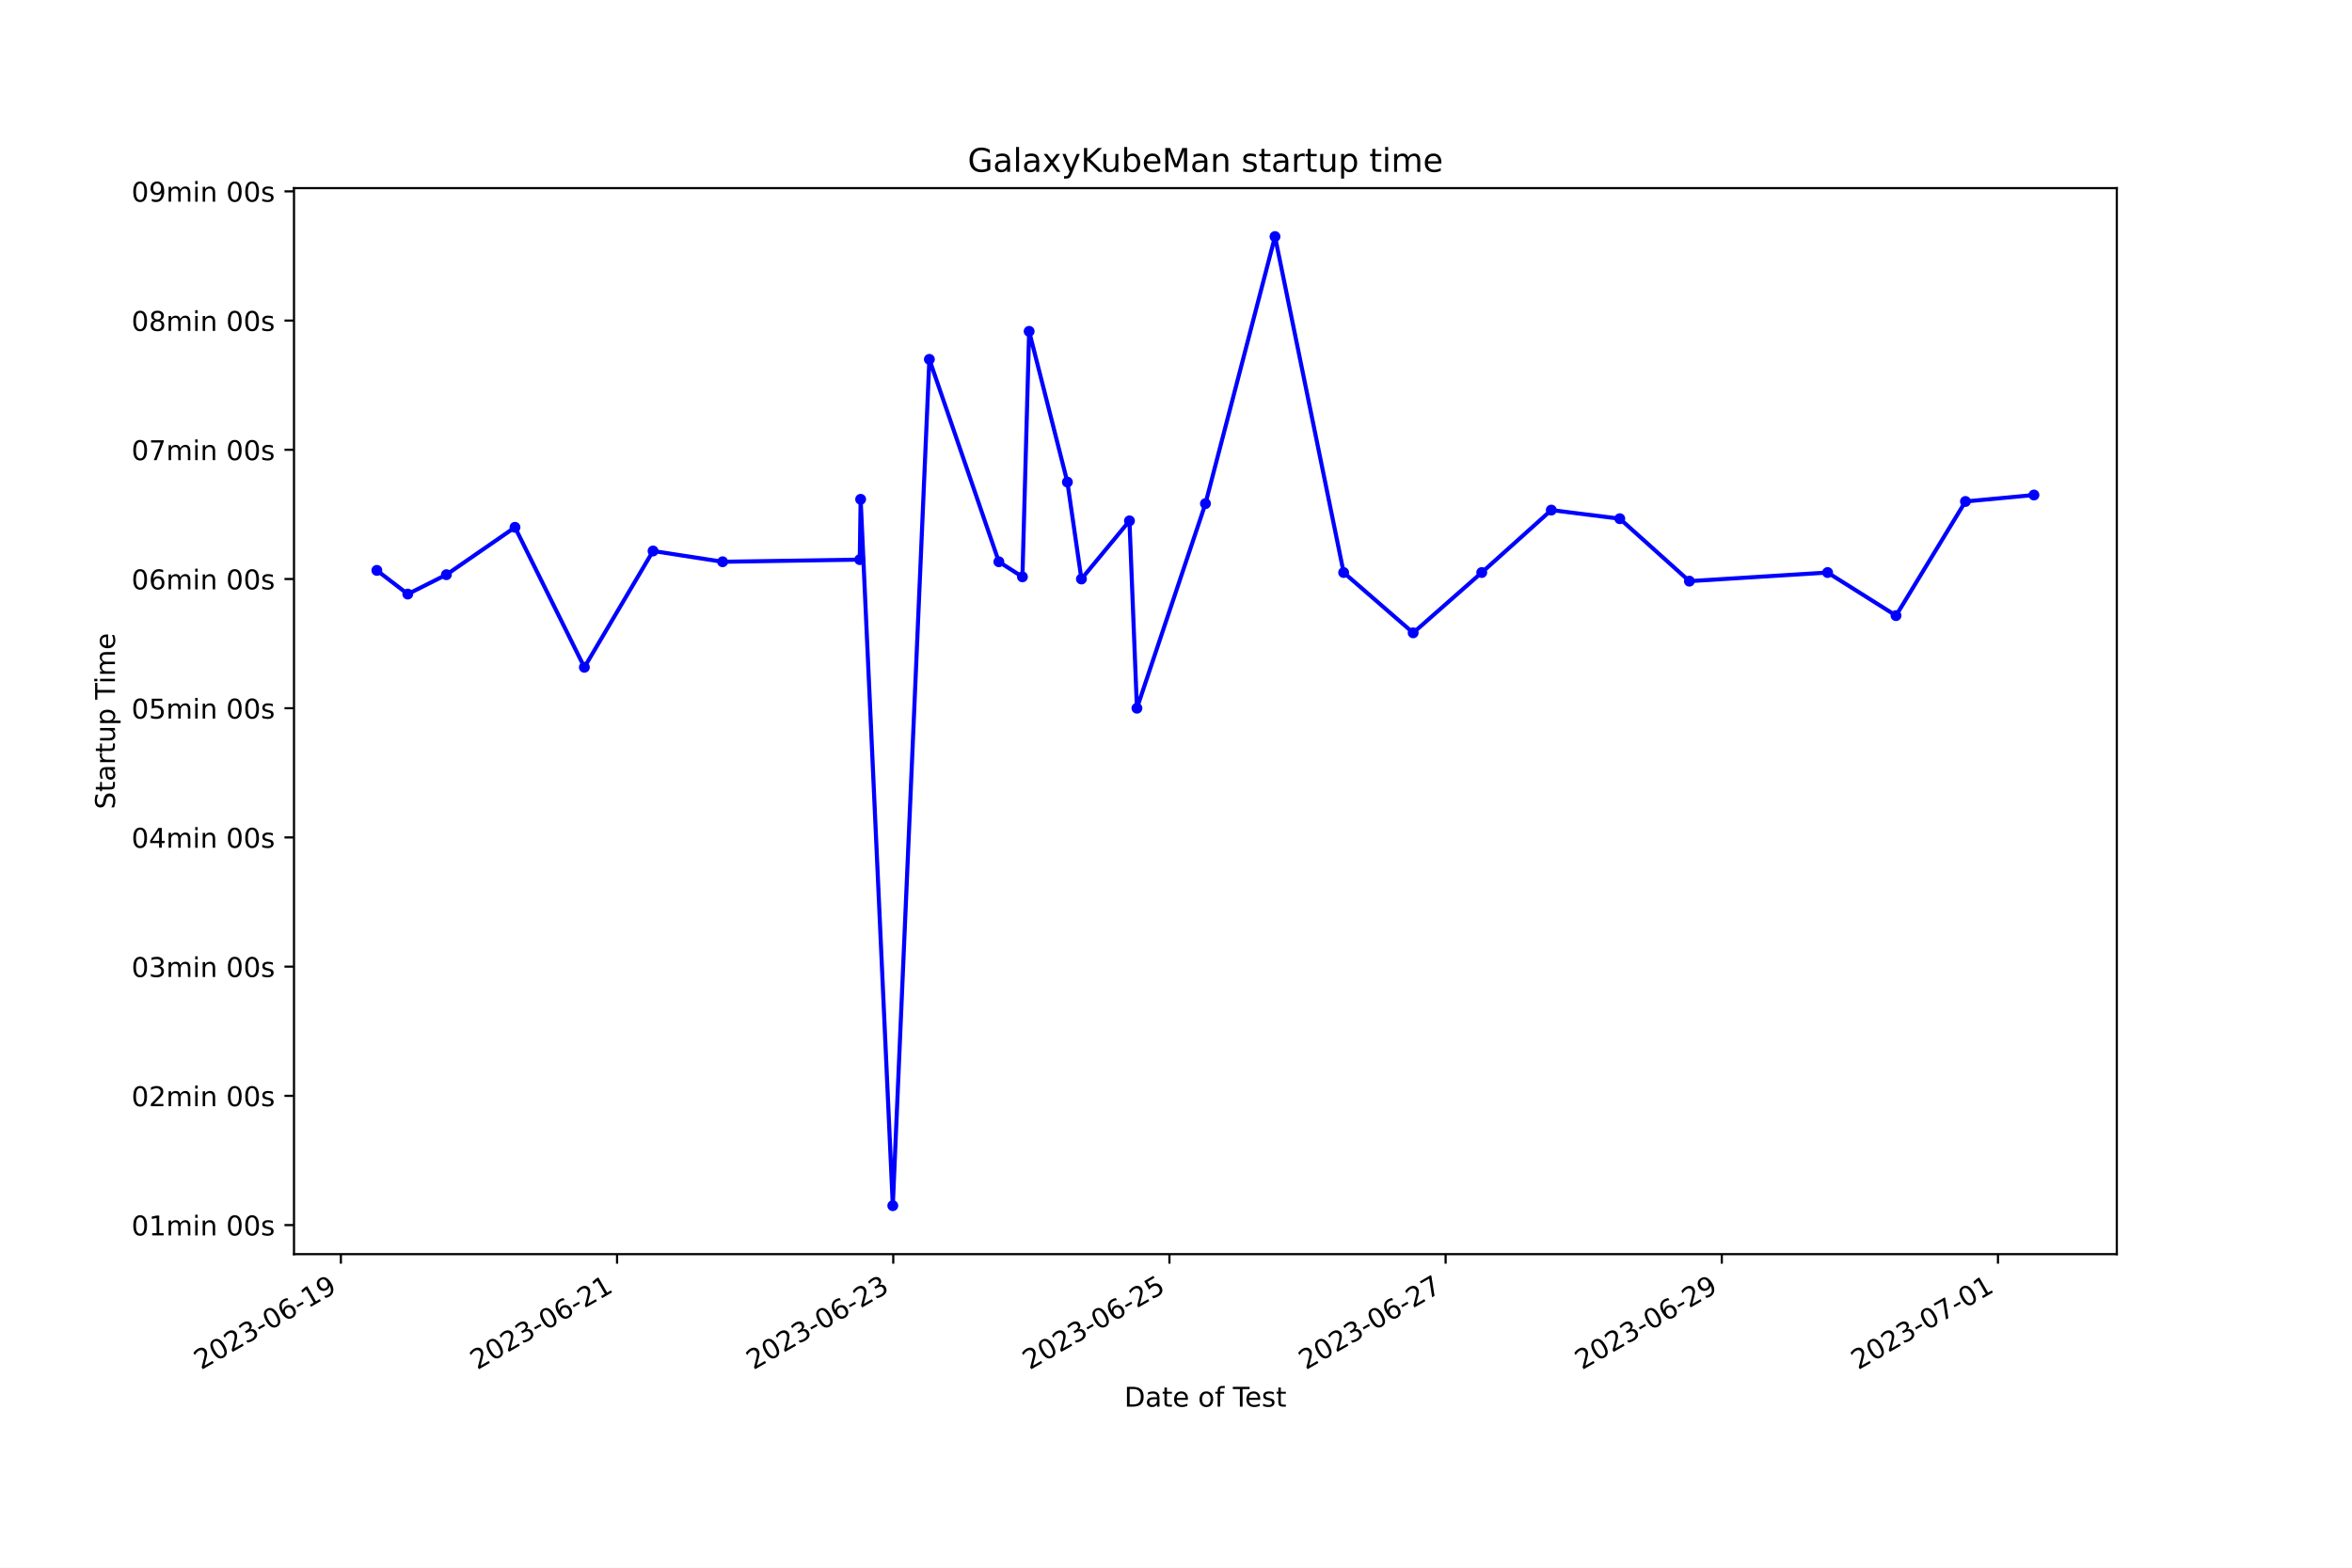
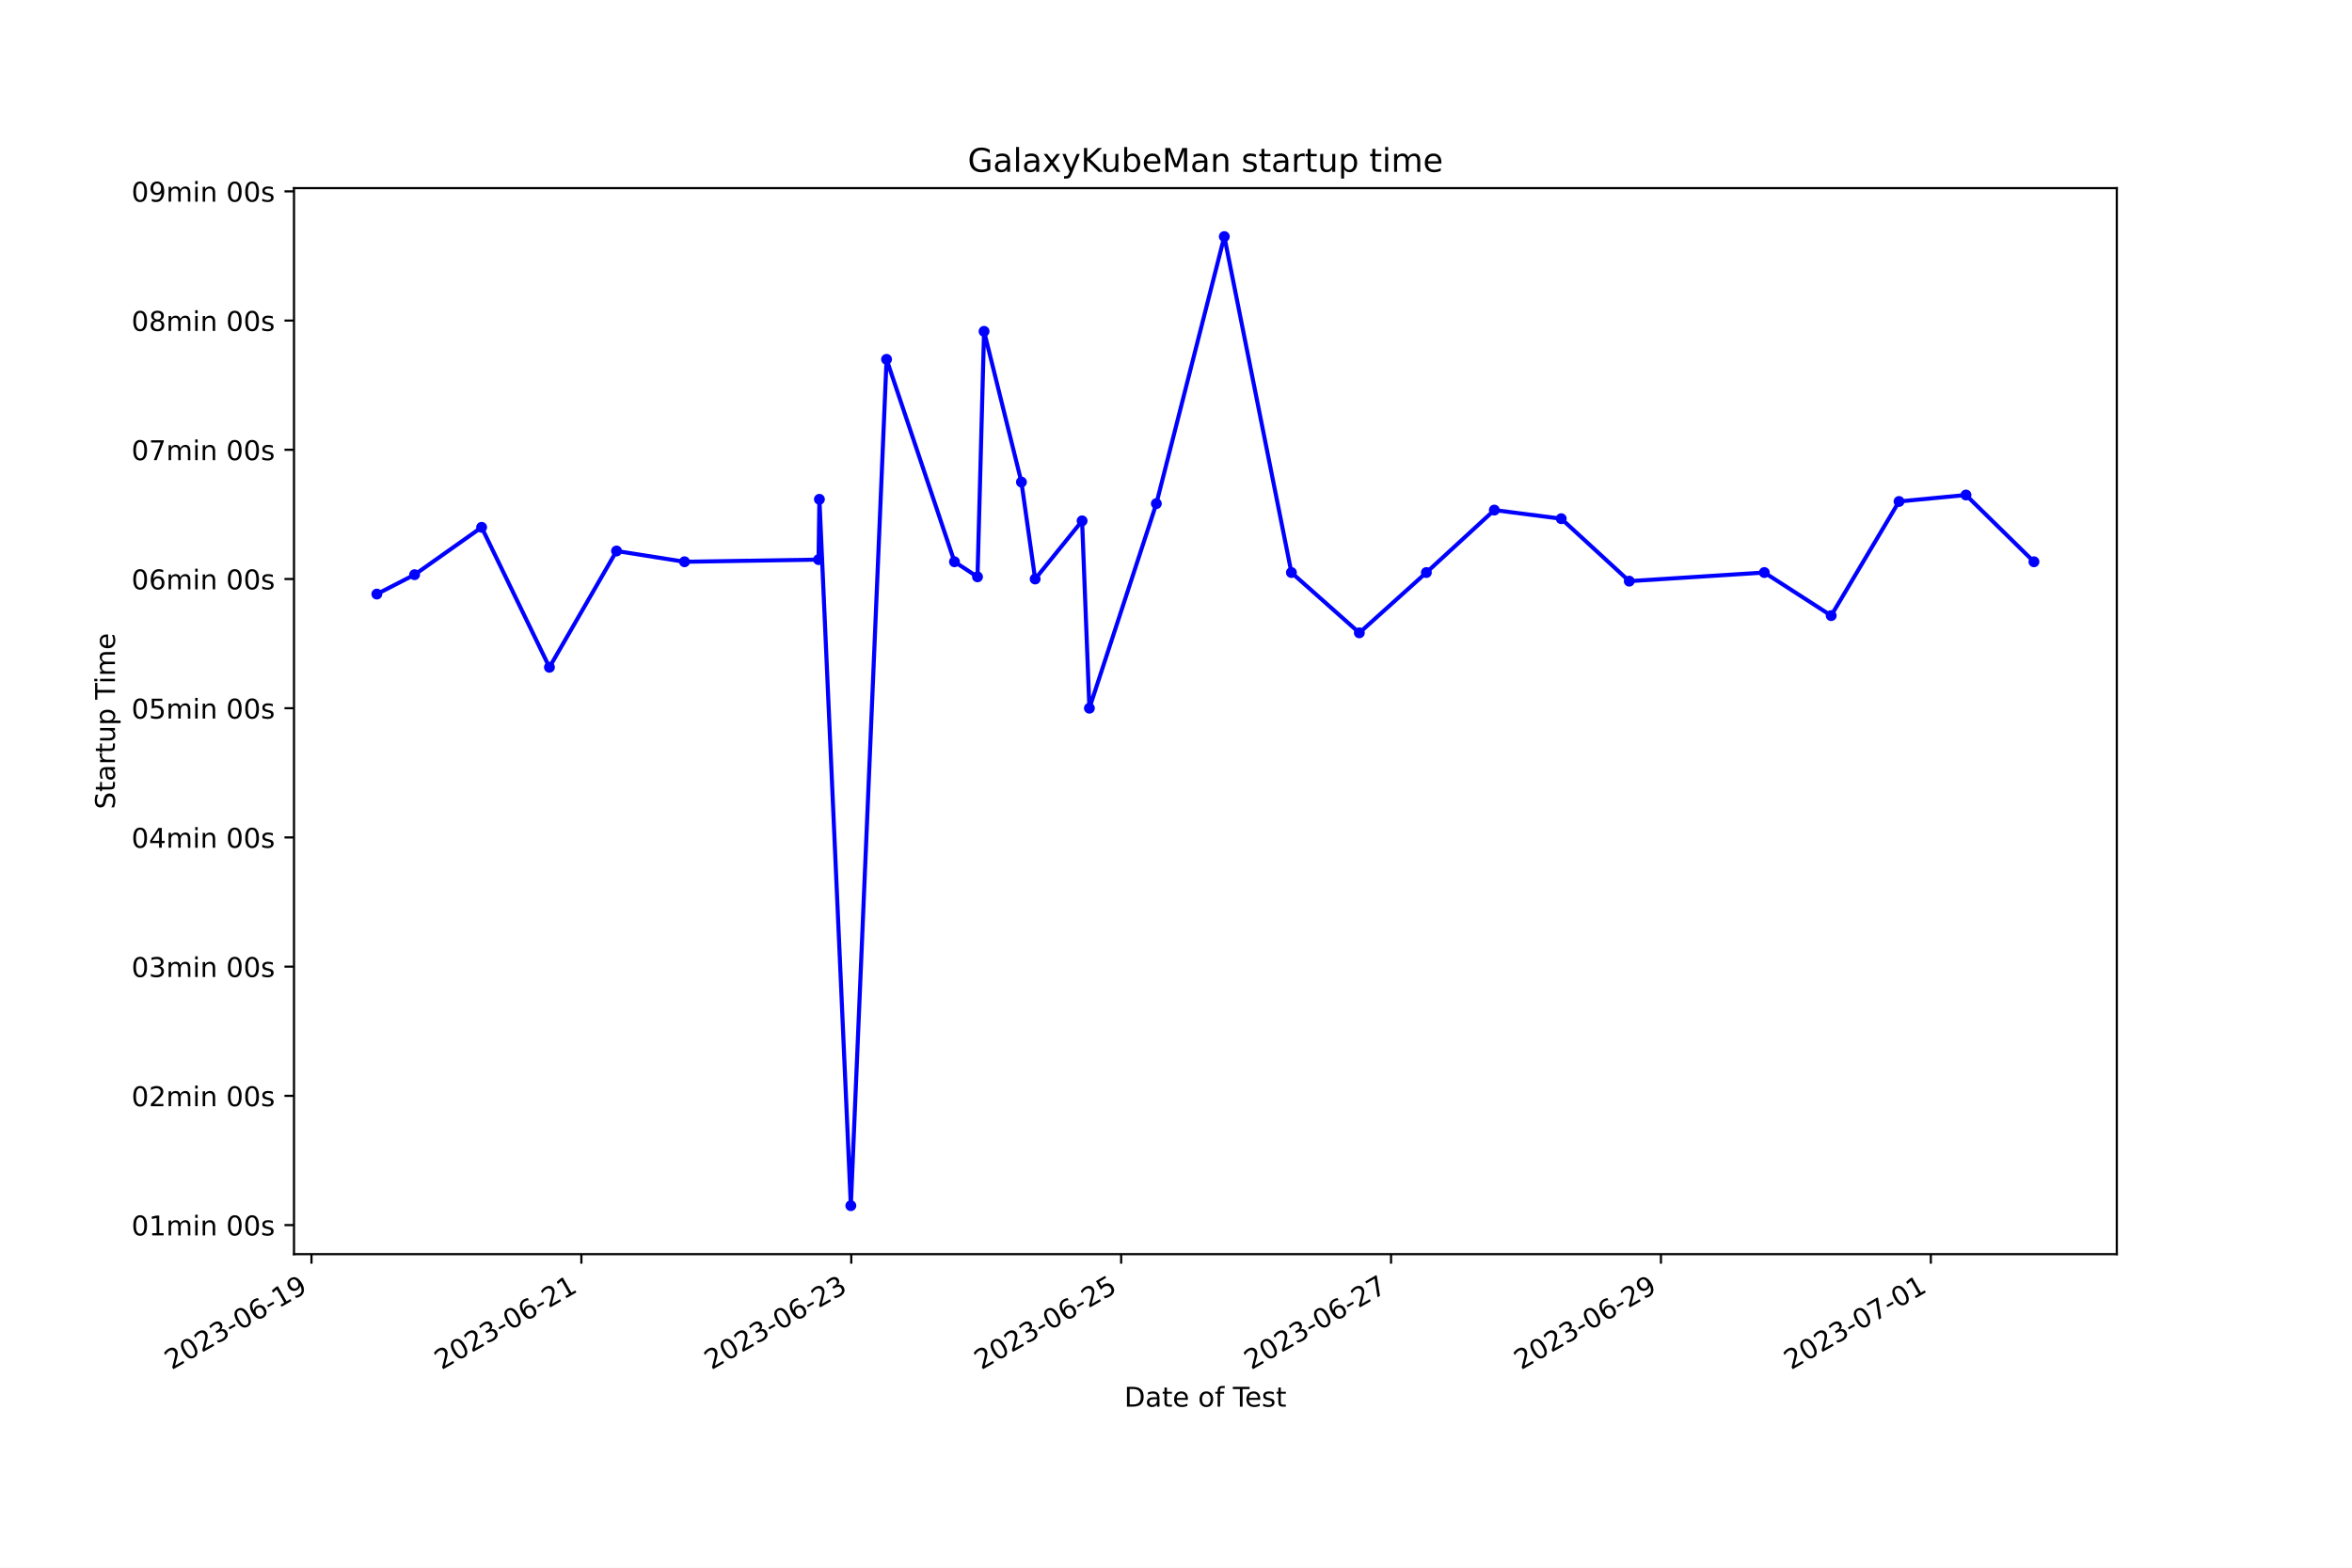
<svg xmlns="http://www.w3.org/2000/svg" xmlns:xlink="http://www.w3.org/1999/xlink" width="864pt" height="576pt" viewBox="0 0 864 576" version="1.1">
  <defs>
    <style type="text/css">*{stroke-linejoin: round; stroke-linecap: butt}</style>
  </defs>
  <g id="figure_1">
    <g id="patch_1">
      <path d="M 0 576  L 864 576  L 864 0  L 0 0  z " style="fill: #ffffff" />
    </g>
    <g id="axes_1">
      <g id="patch_2">
        <path d="M 108 460.8  L 777.6 460.8  L 777.6 69.12  L 108 69.12  z " style="fill: #ffffff" />
      </g>
      <g id="matplotlib.axis_1">
        <g id="xtick_1">
          <g id="line2d_1">
            <defs>
-               <path id="m8f098ecaec" d="M 0 0  L 0 3.5  " style="stroke: #000000; stroke-width: 0.8" />
+               <path id="m454f5aa1a5" d="M 0 0  L 0 3.5  " style="stroke: #000000; stroke-width: 0.8" />
            </defs>
            <g>
-               <use xlink:href="#m8f098ecaec" x="125.224" y="460.8" style="stroke: #000000; stroke-width: 0.8" />
+               <use xlink:href="#m454f5aa1a5" x="114.425" y="460.8" style="stroke: #000000; stroke-width: 0.8" />
            </g>
          </g>
          <g id="text_1">
-             <g transform="translate(73.85432 503.4383) rotate(-30) scale(0.1 -0.1)">
+             <g transform="translate(63.05569 503.4383) rotate(-30) scale(0.1 -0.1)">
              <defs>
                <path id="DejaVuSans-32" d="M 1228 531  L 3431 531  L 3431 0  L 469 0  L 469 531  Q 828 903 1448 1529  Q 2069 2156 2228 2338  Q 2531 2678 2651 2914  Q 2772 3150 2772 3378  Q 2772 3750 2511 3984  Q 2250 4219 1831 4219  Q 1534 4219 1204 4116  Q 875 4013 500 3803  L 500 4441  Q 881 4594 1212 4672  Q 1544 4750 1819 4750  Q 2544 4750 2975 4387  Q 3406 4025 3406 3419  Q 3406 3131 3298 2873  Q 3191 2616 2906 2266  Q 2828 2175 2409 1742  Q 1991 1309 1228 531  z " transform="scale(0.015625)" />
                <path id="DejaVuSans-30" d="M 2034 4250  Q 1547 4250 1301 3770  Q 1056 3291 1056 2328  Q 1056 1369 1301 889  Q 1547 409 2034 409  Q 2525 409 2770 889  Q 3016 1369 3016 2328  Q 3016 3291 2770 3770  Q 2525 4250 2034 4250  z M 2034 4750  Q 2819 4750 3233 4129  Q 3647 3509 3647 2328  Q 3647 1150 3233 529  Q 2819 -91 2034 -91  Q 1250 -91 836 529  Q 422 1150 422 2328  Q 422 3509 836 4129  Q 1250 4750 2034 4750  z " transform="scale(0.015625)" />
                <path id="DejaVuSans-33" d="M 2597 2516  Q 3050 2419 3304 2112  Q 3559 1806 3559 1356  Q 3559 666 3084 287  Q 2609 -91 1734 -91  Q 1441 -91 1130 -33  Q 819 25 488 141  L 488 750  Q 750 597 1062 519  Q 1375 441 1716 441  Q 2309 441 2620 675  Q 2931 909 2931 1356  Q 2931 1769 2642 2001  Q 2353 2234 1838 2234  L 1294 2234  L 1294 2753  L 1863 2753  Q 2328 2753 2575 2939  Q 2822 3125 2822 3475  Q 2822 3834 2567 4026  Q 2313 4219 1838 4219  Q 1578 4219 1281 4162  Q 984 4106 628 3988  L 628 4550  Q 988 4650 1302 4700  Q 1616 4750 1894 4750  Q 2613 4750 3031 4423  Q 3450 4097 3450 3541  Q 3450 3153 3228 2886  Q 3006 2619 2597 2516  z " transform="scale(0.015625)" />
                <path id="DejaVuSans-2d" d="M 313 2009  L 1997 2009  L 1997 1497  L 313 1497  L 313 2009  z " transform="scale(0.015625)" />
                <path id="DejaVuSans-36" d="M 2113 2584  Q 1688 2584 1439 2293  Q 1191 2003 1191 1497  Q 1191 994 1439 701  Q 1688 409 2113 409  Q 2538 409 2786 701  Q 3034 994 3034 1497  Q 3034 2003 2786 2293  Q 2538 2584 2113 2584  z M 3366 4563  L 3366 3988  Q 3128 4100 2886 4159  Q 2644 4219 2406 4219  Q 1781 4219 1451 3797  Q 1122 3375 1075 2522  Q 1259 2794 1537 2939  Q 1816 3084 2150 3084  Q 2853 3084 3261 2657  Q 3669 2231 3669 1497  Q 3669 778 3244 343  Q 2819 -91 2113 -91  Q 1303 -91 875 529  Q 447 1150 447 2328  Q 447 3434 972 4092  Q 1497 4750 2381 4750  Q 2619 4750 2861 4703  Q 3103 4656 3366 4563  z " transform="scale(0.015625)" />
                <path id="DejaVuSans-31" d="M 794 531  L 1825 531  L 1825 4091  L 703 3866  L 703 4441  L 1819 4666  L 2450 4666  L 2450 531  L 3481 531  L 3481 0  L 794 0  L 794 531  z " transform="scale(0.015625)" />
                <path id="DejaVuSans-39" d="M 703 97  L 703 672  Q 941 559 1184 500  Q 1428 441 1663 441  Q 2288 441 2617 861  Q 2947 1281 2994 2138  Q 2813 1869 2534 1725  Q 2256 1581 1919 1581  Q 1219 1581 811 2004  Q 403 2428 403 3163  Q 403 3881 828 4315  Q 1253 4750 1959 4750  Q 2769 4750 3195 4129  Q 3622 3509 3622 2328  Q 3622 1225 3098 567  Q 2575 -91 1691 -91  Q 1453 -91 1209 -44  Q 966 3 703 97  z M 1959 2075  Q 2384 2075 2632 2365  Q 2881 2656 2881 3163  Q 2881 3666 2632 3958  Q 2384 4250 1959 4250  Q 1534 4250 1286 3958  Q 1038 3666 1038 3163  Q 1038 2656 1286 2365  Q 1534 2075 1959 2075  z " transform="scale(0.015625)" />
              </defs>
              <use xlink:href="#DejaVuSans-32" />
              <use xlink:href="#DejaVuSans-30" x="63.623" />
              <use xlink:href="#DejaVuSans-32" x="127.246" />
              <use xlink:href="#DejaVuSans-33" x="190.869" />
              <use xlink:href="#DejaVuSans-2d" x="254.492" />
              <use xlink:href="#DejaVuSans-30" x="290.576" />
              <use xlink:href="#DejaVuSans-36" x="354.199" />
              <use xlink:href="#DejaVuSans-2d" x="417.822" />
              <use xlink:href="#DejaVuSans-31" x="453.906" />
              <use xlink:href="#DejaVuSans-39" x="517.529" />
            </g>
          </g>
        </g>
        <g id="xtick_2">
          <g id="line2d_2">
            <g>
-               <use xlink:href="#m8f098ecaec" x="226.678" y="460.8" style="stroke: #000000; stroke-width: 0.8" />
+               <use xlink:href="#m454f5aa1a5" x="213.568" y="460.8" style="stroke: #000000; stroke-width: 0.8" />
            </g>
          </g>
          <g id="text_2">
-             <g transform="translate(175.309 503.4383) rotate(-30) scale(0.1 -0.1)">
+             <g transform="translate(162.1988 503.4383) rotate(-30) scale(0.1 -0.1)">
              <use xlink:href="#DejaVuSans-32" />
              <use xlink:href="#DejaVuSans-30" x="63.623" />
              <use xlink:href="#DejaVuSans-32" x="127.246" />
              <use xlink:href="#DejaVuSans-33" x="190.869" />
              <use xlink:href="#DejaVuSans-2d" x="254.492" />
              <use xlink:href="#DejaVuSans-30" x="290.576" />
              <use xlink:href="#DejaVuSans-36" x="354.199" />
              <use xlink:href="#DejaVuSans-2d" x="417.822" />
              <use xlink:href="#DejaVuSans-32" x="453.906" />
              <use xlink:href="#DejaVuSans-31" x="517.529" />
            </g>
          </g>
        </g>
        <g id="xtick_3">
          <g id="line2d_3">
            <g>
-               <use xlink:href="#m8f098ecaec" x="328.133" y="460.8" style="stroke: #000000; stroke-width: 0.8" />
+               <use xlink:href="#m454f5aa1a5" x="312.711" y="460.8" style="stroke: #000000; stroke-width: 0.8" />
            </g>
          </g>
          <g id="text_3">
-             <g transform="translate(276.7636 503.4383) rotate(-30) scale(0.1 -0.1)">
+             <g transform="translate(261.3419 503.4383) rotate(-30) scale(0.1 -0.1)">
              <use xlink:href="#DejaVuSans-32" />
              <use xlink:href="#DejaVuSans-30" x="63.623" />
              <use xlink:href="#DejaVuSans-32" x="127.246" />
              <use xlink:href="#DejaVuSans-33" x="190.869" />
              <use xlink:href="#DejaVuSans-2d" x="254.492" />
              <use xlink:href="#DejaVuSans-30" x="290.576" />
              <use xlink:href="#DejaVuSans-36" x="354.199" />
              <use xlink:href="#DejaVuSans-2d" x="417.822" />
              <use xlink:href="#DejaVuSans-32" x="453.906" />
              <use xlink:href="#DejaVuSans-33" x="517.529" />
            </g>
          </g>
        </g>
        <g id="xtick_4">
          <g id="line2d_4">
            <g>
-               <use xlink:href="#m8f098ecaec" x="429.588" y="460.8" style="stroke: #000000; stroke-width: 0.8" />
+               <use xlink:href="#m454f5aa1a5" x="411.854" y="460.8" style="stroke: #000000; stroke-width: 0.8" />
            </g>
          </g>
          <g id="text_4">
-             <g transform="translate(378.2183 503.4383) rotate(-30) scale(0.1 -0.1)">
+             <g transform="translate(360.485 503.4383) rotate(-30) scale(0.1 -0.1)">
              <defs>
                <path id="DejaVuSans-35" d="M 691 4666  L 3169 4666  L 3169 4134  L 1269 4134  L 1269 2991  Q 1406 3038 1543 3061  Q 1681 3084 1819 3084  Q 2600 3084 3056 2656  Q 3513 2228 3513 1497  Q 3513 744 3044 326  Q 2575 -91 1722 -91  Q 1428 -91 1123 -41  Q 819 9 494 109  L 494 744  Q 775 591 1075 516  Q 1375 441 1709 441  Q 2250 441 2565 725  Q 2881 1009 2881 1497  Q 2881 1984 2565 2268  Q 2250 2553 1709 2553  Q 1456 2553 1204 2497  Q 953 2441 691 2322  L 691 4666  z " transform="scale(0.015625)" />
              </defs>
              <use xlink:href="#DejaVuSans-32" />
              <use xlink:href="#DejaVuSans-30" x="63.623" />
              <use xlink:href="#DejaVuSans-32" x="127.246" />
              <use xlink:href="#DejaVuSans-33" x="190.869" />
              <use xlink:href="#DejaVuSans-2d" x="254.492" />
              <use xlink:href="#DejaVuSans-30" x="290.576" />
              <use xlink:href="#DejaVuSans-36" x="354.199" />
              <use xlink:href="#DejaVuSans-2d" x="417.822" />
              <use xlink:href="#DejaVuSans-32" x="453.906" />
              <use xlink:href="#DejaVuSans-35" x="517.529" />
            </g>
          </g>
        </g>
        <g id="xtick_5">
          <g id="line2d_5">
            <g>
-               <use xlink:href="#m8f098ecaec" x="531.042" y="460.8" style="stroke: #000000; stroke-width: 0.8" />
+               <use xlink:href="#m454f5aa1a5" x="510.998" y="460.8" style="stroke: #000000; stroke-width: 0.8" />
            </g>
          </g>
          <g id="text_5">
-             <g transform="translate(479.6729 503.4383) rotate(-30) scale(0.1 -0.1)">
+             <g transform="translate(459.6282 503.4383) rotate(-30) scale(0.1 -0.1)">
              <defs>
                <path id="DejaVuSans-37" d="M 525 4666  L 3525 4666  L 3525 4397  L 1831 0  L 1172 0  L 2766 4134  L 525 4134  L 525 4666  z " transform="scale(0.015625)" />
              </defs>
              <use xlink:href="#DejaVuSans-32" />
              <use xlink:href="#DejaVuSans-30" x="63.623" />
              <use xlink:href="#DejaVuSans-32" x="127.246" />
              <use xlink:href="#DejaVuSans-33" x="190.869" />
              <use xlink:href="#DejaVuSans-2d" x="254.492" />
              <use xlink:href="#DejaVuSans-30" x="290.576" />
              <use xlink:href="#DejaVuSans-36" x="354.199" />
              <use xlink:href="#DejaVuSans-2d" x="417.822" />
              <use xlink:href="#DejaVuSans-32" x="453.906" />
              <use xlink:href="#DejaVuSans-37" x="517.529" />
            </g>
          </g>
        </g>
        <g id="xtick_6">
          <g id="line2d_6">
            <g>
-               <use xlink:href="#m8f098ecaec" x="632.497" y="460.8" style="stroke: #000000; stroke-width: 0.8" />
+               <use xlink:href="#m454f5aa1a5" x="610.141" y="460.8" style="stroke: #000000; stroke-width: 0.8" />
            </g>
          </g>
          <g id="text_6">
-             <g transform="translate(581.1275 503.4383) rotate(-30) scale(0.1 -0.1)">
+             <g transform="translate(558.7713 503.4383) rotate(-30) scale(0.1 -0.1)">
              <use xlink:href="#DejaVuSans-32" />
              <use xlink:href="#DejaVuSans-30" x="63.623" />
              <use xlink:href="#DejaVuSans-32" x="127.246" />
              <use xlink:href="#DejaVuSans-33" x="190.869" />
              <use xlink:href="#DejaVuSans-2d" x="254.492" />
              <use xlink:href="#DejaVuSans-30" x="290.576" />
              <use xlink:href="#DejaVuSans-36" x="354.199" />
              <use xlink:href="#DejaVuSans-2d" x="417.822" />
              <use xlink:href="#DejaVuSans-32" x="453.906" />
              <use xlink:href="#DejaVuSans-39" x="517.529" />
            </g>
          </g>
        </g>
        <g id="xtick_7">
          <g id="line2d_7">
            <g>
-               <use xlink:href="#m8f098ecaec" x="733.952" y="460.8" style="stroke: #000000; stroke-width: 0.8" />
+               <use xlink:href="#m454f5aa1a5" x="709.284" y="460.8" style="stroke: #000000; stroke-width: 0.8" />
            </g>
          </g>
          <g id="text_7">
-             <g transform="translate(682.5822 503.4383) rotate(-30) scale(0.1 -0.1)">
+             <g transform="translate(657.9144 503.4383) rotate(-30) scale(0.1 -0.1)">
              <use xlink:href="#DejaVuSans-32" />
              <use xlink:href="#DejaVuSans-30" x="63.623" />
              <use xlink:href="#DejaVuSans-32" x="127.246" />
              <use xlink:href="#DejaVuSans-33" x="190.869" />
              <use xlink:href="#DejaVuSans-2d" x="254.492" />
              <use xlink:href="#DejaVuSans-30" x="290.576" />
              <use xlink:href="#DejaVuSans-37" x="354.199" />
              <use xlink:href="#DejaVuSans-2d" x="417.822" />
              <use xlink:href="#DejaVuSans-30" x="453.906" />
              <use xlink:href="#DejaVuSans-31" x="517.529" />
            </g>
          </g>
        </g>
        <g id="text_8">
          <g transform="translate(413.0063 516.8378) scale(0.1 -0.1)">
            <defs>
              <path id="DejaVuSans-44" d="M 1259 4147  L 1259 519  L 2022 519  Q 2988 519 3436 956  Q 3884 1394 3884 2338  Q 3884 3275 3436 3711  Q 2988 4147 2022 4147  L 1259 4147  z M 628 4666  L 1925 4666  Q 3281 4666 3915 4102  Q 4550 3538 4550 2338  Q 4550 1131 3912 565  Q 3275 0 1925 0  L 628 0  L 628 4666  z " transform="scale(0.015625)" />
              <path id="DejaVuSans-61" d="M 2194 1759  Q 1497 1759 1228 1600  Q 959 1441 959 1056  Q 959 750 1161 570  Q 1363 391 1709 391  Q 2188 391 2477 730  Q 2766 1069 2766 1631  L 2766 1759  L 2194 1759  z M 3341 1997  L 3341 0  L 2766 0  L 2766 531  Q 2569 213 2275 61  Q 1981 -91 1556 -91  Q 1019 -91 701 211  Q 384 513 384 1019  Q 384 1609 779 1909  Q 1175 2209 1959 2209  L 2766 2209  L 2766 2266  Q 2766 2663 2505 2880  Q 2244 3097 1772 3097  Q 1472 3097 1187 3025  Q 903 2953 641 2809  L 641 3341  Q 956 3463 1253 3523  Q 1550 3584 1831 3584  Q 2591 3584 2966 3190  Q 3341 2797 3341 1997  z " transform="scale(0.015625)" />
              <path id="DejaVuSans-74" d="M 1172 4494  L 1172 3500  L 2356 3500  L 2356 3053  L 1172 3053  L 1172 1153  Q 1172 725 1289 603  Q 1406 481 1766 481  L 2356 481  L 2356 0  L 1766 0  Q 1100 0 847 248  Q 594 497 594 1153  L 594 3053  L 172 3053  L 172 3500  L 594 3500  L 594 4494  L 1172 4494  z " transform="scale(0.015625)" />
              <path id="DejaVuSans-65" d="M 3597 1894  L 3597 1613  L 953 1613  Q 991 1019 1311 708  Q 1631 397 2203 397  Q 2534 397 2845 478  Q 3156 559 3463 722  L 3463 178  Q 3153 47 2828 -22  Q 2503 -91 2169 -91  Q 1331 -91 842 396  Q 353 884 353 1716  Q 353 2575 817 3079  Q 1281 3584 2069 3584  Q 2775 3584 3186 3129  Q 3597 2675 3597 1894  z M 3022 2063  Q 3016 2534 2758 2815  Q 2500 3097 2075 3097  Q 1594 3097 1305 2825  Q 1016 2553 972 2059  L 3022 2063  z " transform="scale(0.015625)" />
              <path id="DejaVuSans-20" transform="scale(0.015625)" />
              <path id="DejaVuSans-6f" d="M 1959 3097  Q 1497 3097 1228 2736  Q 959 2375 959 1747  Q 959 1119 1226 758  Q 1494 397 1959 397  Q 2419 397 2687 759  Q 2956 1122 2956 1747  Q 2956 2369 2687 2733  Q 2419 3097 1959 3097  z M 1959 3584  Q 2709 3584 3137 3096  Q 3566 2609 3566 1747  Q 3566 888 3137 398  Q 2709 -91 1959 -91  Q 1206 -91 779 398  Q 353 888 353 1747  Q 353 2609 779 3096  Q 1206 3584 1959 3584  z " transform="scale(0.015625)" />
              <path id="DejaVuSans-66" d="M 2375 4863  L 2375 4384  L 1825 4384  Q 1516 4384 1395 4259  Q 1275 4134 1275 3809  L 1275 3500  L 2222 3500  L 2222 3053  L 1275 3053  L 1275 0  L 697 0  L 697 3053  L 147 3053  L 147 3500  L 697 3500  L 697 3744  Q 697 4328 969 4595  Q 1241 4863 1831 4863  L 2375 4863  z " transform="scale(0.015625)" />
              <path id="DejaVuSans-54" d="M -19 4666  L 3928 4666  L 3928 4134  L 2272 4134  L 2272 0  L 1638 0  L 1638 4134  L -19 4134  L -19 4666  z " transform="scale(0.015625)" />
              <path id="DejaVuSans-73" d="M 2834 3397  L 2834 2853  Q 2591 2978 2328 3040  Q 2066 3103 1784 3103  Q 1356 3103 1142 2972  Q 928 2841 928 2578  Q 928 2378 1081 2264  Q 1234 2150 1697 2047  L 1894 2003  Q 2506 1872 2764 1633  Q 3022 1394 3022 966  Q 3022 478 2636 193  Q 2250 -91 1575 -91  Q 1294 -91 989 -36  Q 684 19 347 128  L 347 722  Q 666 556 975 473  Q 1284 391 1588 391  Q 1994 391 2212 530  Q 2431 669 2431 922  Q 2431 1156 2273 1281  Q 2116 1406 1581 1522  L 1381 1569  Q 847 1681 609 1914  Q 372 2147 372 2553  Q 372 3047 722 3315  Q 1072 3584 1716 3584  Q 2034 3584 2315 3537  Q 2597 3491 2834 3397  z " transform="scale(0.015625)" />
            </defs>
            <use xlink:href="#DejaVuSans-44" />
            <use xlink:href="#DejaVuSans-61" x="77.002" />
            <use xlink:href="#DejaVuSans-74" x="138.281" />
            <use xlink:href="#DejaVuSans-65" x="177.49" />
            <use xlink:href="#DejaVuSans-20" x="239.014" />
            <use xlink:href="#DejaVuSans-6f" x="270.801" />
            <use xlink:href="#DejaVuSans-66" x="331.982" />
            <use xlink:href="#DejaVuSans-20" x="367.188" />
            <use xlink:href="#DejaVuSans-54" x="398.975" />
            <use xlink:href="#DejaVuSans-65" x="443.059" />
            <use xlink:href="#DejaVuSans-73" x="504.582" />
            <use xlink:href="#DejaVuSans-74" x="556.682" />
          </g>
        </g>
      </g>
      <g id="matplotlib.axis_2">
        <g id="ytick_1">
          <g id="line2d_8">
            <defs>
-               <path id="m74af650f95" d="M 0 0  L -3.5 0  " style="stroke: #000000; stroke-width: 0.8" />
+               <path id="m164f44296f" d="M 0 0  L -3.5 0  " style="stroke: #000000; stroke-width: 0.8" />
            </defs>
            <g>
-               <use xlink:href="#m74af650f95" x="108" y="450.118" style="stroke: #000000; stroke-width: 0.8" />
+               <use xlink:href="#m164f44296f" x="108" y="450.118" style="stroke: #000000; stroke-width: 0.8" />
            </g>
          </g>
          <g id="text_9">
            <g transform="translate(48.30625 453.917) scale(0.1 -0.1)">
              <defs>
                <path id="DejaVuSans-6d" d="M 3328 2828  Q 3544 3216 3844 3400  Q 4144 3584 4550 3584  Q 5097 3584 5394 3201  Q 5691 2819 5691 2113  L 5691 0  L 5113 0  L 5113 2094  Q 5113 2597 4934 2840  Q 4756 3084 4391 3084  Q 3944 3084 3684 2787  Q 3425 2491 3425 1978  L 3425 0  L 2847 0  L 2847 2094  Q 2847 2600 2669 2842  Q 2491 3084 2119 3084  Q 1678 3084 1418 2786  Q 1159 2488 1159 1978  L 1159 0  L 581 0  L 581 3500  L 1159 3500  L 1159 2956  Q 1356 3278 1631 3431  Q 1906 3584 2284 3584  Q 2666 3584 2933 3390  Q 3200 3197 3328 2828  z " transform="scale(0.015625)" />
                <path id="DejaVuSans-69" d="M 603 3500  L 1178 3500  L 1178 0  L 603 0  L 603 3500  z M 603 4863  L 1178 4863  L 1178 4134  L 603 4134  L 603 4863  z " transform="scale(0.015625)" />
                <path id="DejaVuSans-6e" d="M 3513 2113  L 3513 0  L 2938 0  L 2938 2094  Q 2938 2591 2744 2837  Q 2550 3084 2163 3084  Q 1697 3084 1428 2787  Q 1159 2491 1159 1978  L 1159 0  L 581 0  L 581 3500  L 1159 3500  L 1159 2956  Q 1366 3272 1645 3428  Q 1925 3584 2291 3584  Q 2894 3584 3203 3211  Q 3513 2838 3513 2113  z " transform="scale(0.015625)" />
              </defs>
              <use xlink:href="#DejaVuSans-30" />
              <use xlink:href="#DejaVuSans-31" x="63.623" />
              <use xlink:href="#DejaVuSans-6d" x="127.246" />
              <use xlink:href="#DejaVuSans-69" x="224.658" />
              <use xlink:href="#DejaVuSans-6e" x="252.441" />
              <use xlink:href="#DejaVuSans-20" x="315.82" />
              <use xlink:href="#DejaVuSans-30" x="347.607" />
              <use xlink:href="#DejaVuSans-30" x="411.23" />
              <use xlink:href="#DejaVuSans-73" x="474.854" />
            </g>
          </g>
        </g>
        <g id="ytick_2">
          <g id="line2d_9">
            <g>
-               <use xlink:href="#m74af650f95" x="108" y="402.641" style="stroke: #000000; stroke-width: 0.8" />
+               <use xlink:href="#m164f44296f" x="108" y="402.641" style="stroke: #000000; stroke-width: 0.8" />
            </g>
          </g>
          <g id="text_10">
            <g transform="translate(48.30625 406.4407) scale(0.1 -0.1)">
              <use xlink:href="#DejaVuSans-30" />
              <use xlink:href="#DejaVuSans-32" x="63.623" />
              <use xlink:href="#DejaVuSans-6d" x="127.246" />
              <use xlink:href="#DejaVuSans-69" x="224.658" />
              <use xlink:href="#DejaVuSans-6e" x="252.441" />
              <use xlink:href="#DejaVuSans-20" x="315.82" />
              <use xlink:href="#DejaVuSans-30" x="347.607" />
              <use xlink:href="#DejaVuSans-30" x="411.23" />
              <use xlink:href="#DejaVuSans-73" x="474.854" />
            </g>
          </g>
        </g>
        <g id="ytick_3">
          <g id="line2d_10">
            <g>
-               <use xlink:href="#m74af650f95" x="108" y="355.165" style="stroke: #000000; stroke-width: 0.8" />
+               <use xlink:href="#m164f44296f" x="108" y="355.165" style="stroke: #000000; stroke-width: 0.8" />
            </g>
          </g>
          <g id="text_11">
            <g transform="translate(48.30625 358.9643) scale(0.1 -0.1)">
              <use xlink:href="#DejaVuSans-30" />
              <use xlink:href="#DejaVuSans-33" x="63.623" />
              <use xlink:href="#DejaVuSans-6d" x="127.246" />
              <use xlink:href="#DejaVuSans-69" x="224.658" />
              <use xlink:href="#DejaVuSans-6e" x="252.441" />
              <use xlink:href="#DejaVuSans-20" x="315.82" />
              <use xlink:href="#DejaVuSans-30" x="347.607" />
              <use xlink:href="#DejaVuSans-30" x="411.23" />
              <use xlink:href="#DejaVuSans-73" x="474.854" />
            </g>
          </g>
        </g>
        <g id="ytick_4">
          <g id="line2d_11">
            <g>
-               <use xlink:href="#m74af650f95" x="108" y="307.689" style="stroke: #000000; stroke-width: 0.8" />
+               <use xlink:href="#m164f44296f" x="108" y="307.689" style="stroke: #000000; stroke-width: 0.8" />
            </g>
          </g>
          <g id="text_12">
            <g transform="translate(48.30625 311.4879) scale(0.1 -0.1)">
              <defs>
                <path id="DejaVuSans-34" d="M 2419 4116  L 825 1625  L 2419 1625  L 2419 4116  z M 2253 4666  L 3047 4666  L 3047 1625  L 3713 1625  L 3713 1100  L 3047 1100  L 3047 0  L 2419 0  L 2419 1100  L 313 1100  L 313 1709  L 2253 4666  z " transform="scale(0.015625)" />
              </defs>
              <use xlink:href="#DejaVuSans-30" />
              <use xlink:href="#DejaVuSans-34" x="63.623" />
              <use xlink:href="#DejaVuSans-6d" x="127.246" />
              <use xlink:href="#DejaVuSans-69" x="224.658" />
              <use xlink:href="#DejaVuSans-6e" x="252.441" />
              <use xlink:href="#DejaVuSans-20" x="315.82" />
              <use xlink:href="#DejaVuSans-30" x="347.607" />
              <use xlink:href="#DejaVuSans-30" x="411.23" />
              <use xlink:href="#DejaVuSans-73" x="474.854" />
            </g>
          </g>
        </g>
        <g id="ytick_5">
          <g id="line2d_12">
            <g>
-               <use xlink:href="#m74af650f95" x="108" y="260.212" style="stroke: #000000; stroke-width: 0.8" />
+               <use xlink:href="#m164f44296f" x="108" y="260.212" style="stroke: #000000; stroke-width: 0.8" />
            </g>
          </g>
          <g id="text_13">
            <g transform="translate(48.30625 264.0116) scale(0.1 -0.1)">
              <use xlink:href="#DejaVuSans-30" />
              <use xlink:href="#DejaVuSans-35" x="63.623" />
              <use xlink:href="#DejaVuSans-6d" x="127.246" />
              <use xlink:href="#DejaVuSans-69" x="224.658" />
              <use xlink:href="#DejaVuSans-6e" x="252.441" />
              <use xlink:href="#DejaVuSans-20" x="315.82" />
              <use xlink:href="#DejaVuSans-30" x="347.607" />
              <use xlink:href="#DejaVuSans-30" x="411.23" />
              <use xlink:href="#DejaVuSans-73" x="474.854" />
            </g>
          </g>
        </g>
        <g id="ytick_6">
          <g id="line2d_13">
            <g>
-               <use xlink:href="#m74af650f95" x="108" y="212.736" style="stroke: #000000; stroke-width: 0.8" />
+               <use xlink:href="#m164f44296f" x="108" y="212.736" style="stroke: #000000; stroke-width: 0.8" />
            </g>
          </g>
          <g id="text_14">
            <g transform="translate(48.30625 216.5352) scale(0.1 -0.1)">
              <use xlink:href="#DejaVuSans-30" />
              <use xlink:href="#DejaVuSans-36" x="63.623" />
              <use xlink:href="#DejaVuSans-6d" x="127.246" />
              <use xlink:href="#DejaVuSans-69" x="224.658" />
              <use xlink:href="#DejaVuSans-6e" x="252.441" />
              <use xlink:href="#DejaVuSans-20" x="315.82" />
              <use xlink:href="#DejaVuSans-30" x="347.607" />
              <use xlink:href="#DejaVuSans-30" x="411.23" />
              <use xlink:href="#DejaVuSans-73" x="474.854" />
            </g>
          </g>
        </g>
        <g id="ytick_7">
          <g id="line2d_14">
            <g>
-               <use xlink:href="#m74af650f95" x="108" y="165.26" style="stroke: #000000; stroke-width: 0.8" />
+               <use xlink:href="#m164f44296f" x="108" y="165.26" style="stroke: #000000; stroke-width: 0.8" />
            </g>
          </g>
          <g id="text_15">
            <g transform="translate(48.30625 169.0589) scale(0.1 -0.1)">
              <use xlink:href="#DejaVuSans-30" />
              <use xlink:href="#DejaVuSans-37" x="63.623" />
              <use xlink:href="#DejaVuSans-6d" x="127.246" />
              <use xlink:href="#DejaVuSans-69" x="224.658" />
              <use xlink:href="#DejaVuSans-6e" x="252.441" />
              <use xlink:href="#DejaVuSans-20" x="315.82" />
              <use xlink:href="#DejaVuSans-30" x="347.607" />
              <use xlink:href="#DejaVuSans-30" x="411.23" />
              <use xlink:href="#DejaVuSans-73" x="474.854" />
            </g>
          </g>
        </g>
        <g id="ytick_8">
          <g id="line2d_15">
            <g>
-               <use xlink:href="#m74af650f95" x="108" y="117.783" style="stroke: #000000; stroke-width: 0.8" />
+               <use xlink:href="#m164f44296f" x="108" y="117.783" style="stroke: #000000; stroke-width: 0.8" />
            </g>
          </g>
          <g id="text_16">
            <g transform="translate(48.30625 121.5825) scale(0.1 -0.1)">
              <defs>
                <path id="DejaVuSans-38" d="M 2034 2216  Q 1584 2216 1326 1975  Q 1069 1734 1069 1313  Q 1069 891 1326 650  Q 1584 409 2034 409  Q 2484 409 2743 651  Q 3003 894 3003 1313  Q 3003 1734 2745 1975  Q 2488 2216 2034 2216  z M 1403 2484  Q 997 2584 770 2862  Q 544 3141 544 3541  Q 544 4100 942 4425  Q 1341 4750 2034 4750  Q 2731 4750 3128 4425  Q 3525 4100 3525 3541  Q 3525 3141 3298 2862  Q 3072 2584 2669 2484  Q 3125 2378 3379 2068  Q 3634 1759 3634 1313  Q 3634 634 3220 271  Q 2806 -91 2034 -91  Q 1263 -91 848 271  Q 434 634 434 1313  Q 434 1759 690 2068  Q 947 2378 1403 2484  z M 1172 3481  Q 1172 3119 1398 2916  Q 1625 2713 2034 2713  Q 2441 2713 2670 2916  Q 2900 3119 2900 3481  Q 2900 3844 2670 4047  Q 2441 4250 2034 4250  Q 1625 4250 1398 4047  Q 1172 3844 1172 3481  z " transform="scale(0.015625)" />
              </defs>
              <use xlink:href="#DejaVuSans-30" />
              <use xlink:href="#DejaVuSans-38" x="63.623" />
              <use xlink:href="#DejaVuSans-6d" x="127.246" />
              <use xlink:href="#DejaVuSans-69" x="224.658" />
              <use xlink:href="#DejaVuSans-6e" x="252.441" />
              <use xlink:href="#DejaVuSans-20" x="315.82" />
              <use xlink:href="#DejaVuSans-30" x="347.607" />
              <use xlink:href="#DejaVuSans-30" x="411.23" />
              <use xlink:href="#DejaVuSans-73" x="474.854" />
            </g>
          </g>
        </g>
        <g id="ytick_9">
          <g id="line2d_16">
            <g>
-               <use xlink:href="#m74af650f95" x="108" y="70.307" style="stroke: #000000; stroke-width: 0.8" />
+               <use xlink:href="#m164f44296f" x="108" y="70.307" style="stroke: #000000; stroke-width: 0.8" />
            </g>
          </g>
          <g id="text_17">
            <g transform="translate(48.30625 74.10613) scale(0.1 -0.1)">
              <use xlink:href="#DejaVuSans-30" />
              <use xlink:href="#DejaVuSans-39" x="63.623" />
              <use xlink:href="#DejaVuSans-6d" x="127.246" />
              <use xlink:href="#DejaVuSans-69" x="224.658" />
              <use xlink:href="#DejaVuSans-6e" x="252.441" />
              <use xlink:href="#DejaVuSans-20" x="315.82" />
              <use xlink:href="#DejaVuSans-30" x="347.607" />
              <use xlink:href="#DejaVuSans-30" x="411.23" />
              <use xlink:href="#DejaVuSans-73" x="474.854" />
            </g>
          </g>
        </g>
        <g id="text_18">
          <g transform="translate(42.22656 297.3397) rotate(-90) scale(0.1 -0.1)">
            <defs>
              <path id="DejaVuSans-53" d="M 3425 4513  L 3425 3897  Q 3066 4069 2747 4153  Q 2428 4238 2131 4238  Q 1616 4238 1336 4038  Q 1056 3838 1056 3469  Q 1056 3159 1242 3001  Q 1428 2844 1947 2747  L 2328 2669  Q 3034 2534 3370 2195  Q 3706 1856 3706 1288  Q 3706 609 3251 259  Q 2797 -91 1919 -91  Q 1588 -91 1214 -16  Q 841 59 441 206  L 441 856  Q 825 641 1194 531  Q 1563 422 1919 422  Q 2459 422 2753 634  Q 3047 847 3047 1241  Q 3047 1584 2836 1778  Q 2625 1972 2144 2069  L 1759 2144  Q 1053 2284 737 2584  Q 422 2884 422 3419  Q 422 4038 858 4394  Q 1294 4750 2059 4750  Q 2388 4750 2728 4690  Q 3069 4631 3425 4513  z " transform="scale(0.015625)" />
              <path id="DejaVuSans-72" d="M 2631 2963  Q 2534 3019 2420 3045  Q 2306 3072 2169 3072  Q 1681 3072 1420 2755  Q 1159 2438 1159 1844  L 1159 0  L 581 0  L 581 3500  L 1159 3500  L 1159 2956  Q 1341 3275 1631 3429  Q 1922 3584 2338 3584  Q 2397 3584 2469 3576  Q 2541 3569 2628 3553  L 2631 2963  z " transform="scale(0.015625)" />
              <path id="DejaVuSans-75" d="M 544 1381  L 544 3500  L 1119 3500  L 1119 1403  Q 1119 906 1312 657  Q 1506 409 1894 409  Q 2359 409 2629 706  Q 2900 1003 2900 1516  L 2900 3500  L 3475 3500  L 3475 0  L 2900 0  L 2900 538  Q 2691 219 2414 64  Q 2138 -91 1772 -91  Q 1169 -91 856 284  Q 544 659 544 1381  z M 1991 3584  L 1991 3584  z " transform="scale(0.015625)" />
              <path id="DejaVuSans-70" d="M 1159 525  L 1159 -1331  L 581 -1331  L 581 3500  L 1159 3500  L 1159 2969  Q 1341 3281 1617 3432  Q 1894 3584 2278 3584  Q 2916 3584 3314 3078  Q 3713 2572 3713 1747  Q 3713 922 3314 415  Q 2916 -91 2278 -91  Q 1894 -91 1617 61  Q 1341 213 1159 525  z M 3116 1747  Q 3116 2381 2855 2742  Q 2594 3103 2138 3103  Q 1681 3103 1420 2742  Q 1159 2381 1159 1747  Q 1159 1113 1420 752  Q 1681 391 2138 391  Q 2594 391 2855 752  Q 3116 1113 3116 1747  z " transform="scale(0.015625)" />
            </defs>
            <use xlink:href="#DejaVuSans-53" />
            <use xlink:href="#DejaVuSans-74" x="63.477" />
            <use xlink:href="#DejaVuSans-61" x="102.686" />
            <use xlink:href="#DejaVuSans-72" x="163.965" />
            <use xlink:href="#DejaVuSans-74" x="205.078" />
            <use xlink:href="#DejaVuSans-75" x="244.287" />
            <use xlink:href="#DejaVuSans-70" x="307.666" />
            <use xlink:href="#DejaVuSans-20" x="371.143" />
            <use xlink:href="#DejaVuSans-54" x="402.93" />
            <use xlink:href="#DejaVuSans-69" x="460.889" />
            <use xlink:href="#DejaVuSans-6d" x="488.672" />
            <use xlink:href="#DejaVuSans-65" x="586.084" />
          </g>
        </g>
      </g>
      <g id="line2d_17">
-         <path d="M 747.164 181.876  L 722.004 184.25  L 696.496 226.188  L 671.364 210.362  L 620.591 213.527  L 595.023 190.58  L 569.866 187.415  L 544.317 210.362  L 519.124 232.518  L 493.587 210.362  L 468.367 86.924  L 442.817 185.041  L 417.648 260.212  L 414.904 191.372  L 397.257 212.736  L 392.099 177.129  L 378.051 121.74  L 375.588 211.945  L 366.928 206.406  L 341.401 132.026  L 327.969 442.996  L 316.157 183.459  L 315.831 205.615  L 265.451 206.406  L 239.896 202.449  L 214.668 245.178  L 189.176 193.745  L 163.984 211.153  L 149.795 218.275  L 138.436 209.571  " clip-path="url(#p4a16749a7e)" style="fill: none; stroke: #0000ff; stroke-width: 1.5; stroke-linecap: square" />
+         <path d="M 747.164 206.406  L 722.195 181.876  L 697.609 184.25  L 672.681 226.188  L 648.123 210.362  L 598.506 213.527  L 573.521 190.58  L 548.937 187.415  L 523.97 210.362  L 499.351 232.518  L 474.396 210.362  L 449.75 86.924  L 424.783 185.041  L 400.187 260.212  L 397.506 191.372  L 380.261 212.736  L 375.22 177.129  L 361.492 121.74  L 359.085 211.945  L 350.623 206.406  L 325.677 132.026  L 312.551 442.996  L 301.008 183.459  L 300.689 205.615  L 251.457 206.406  L 226.484 202.449  L 201.832 245.178  L 176.92 193.745  L 152.302 211.153  L 138.436 218.275  " clip-path="url(#pfcf1278904)" style="fill: none; stroke: #0000ff; stroke-width: 1.5; stroke-linecap: square" />
        <defs>
-           <path id="m628e27d2c4" d="M 0 1.5  C 0.398 1.5 0.779 1.342 1.061 1.061  C 1.342 0.779 1.5 0.398 1.5 0  C 1.5 -0.398 1.342 -0.779 1.061 -1.061  C 0.779 -1.342 0.398 -1.5 0 -1.5  C -0.398 -1.5 -0.779 -1.342 -1.061 -1.061  C -1.342 -0.779 -1.5 -0.398 -1.5 0  C -1.5 0.398 -1.342 0.779 -1.061 1.061  C -0.779 1.342 -0.398 1.5 0 1.5  z " style="stroke: #0000ff" />
+           <path id="mc0528456e4" d="M 0 1.5  C 0.398 1.5 0.779 1.342 1.061 1.061  C 1.342 0.779 1.5 0.398 1.5 0  C 1.5 -0.398 1.342 -0.779 1.061 -1.061  C 0.779 -1.342 0.398 -1.5 0 -1.5  C -0.398 -1.5 -0.779 -1.342 -1.061 -1.061  C -1.342 -0.779 -1.5 -0.398 -1.5 0  C -1.5 0.398 -1.342 0.779 -1.061 1.061  C -0.779 1.342 -0.398 1.5 0 1.5  z " style="stroke: #0000ff" />
        </defs>
-         <g clip-path="url(#p4a16749a7e)">
-           <use xlink:href="#m628e27d2c4" x="747.164" y="181.876" style="fill: #0000ff; stroke: #0000ff" />
-           <use xlink:href="#m628e27d2c4" x="722.004" y="184.25" style="fill: #0000ff; stroke: #0000ff" />
-           <use xlink:href="#m628e27d2c4" x="696.496" y="226.188" style="fill: #0000ff; stroke: #0000ff" />
-           <use xlink:href="#m628e27d2c4" x="671.364" y="210.362" style="fill: #0000ff; stroke: #0000ff" />
-           <use xlink:href="#m628e27d2c4" x="620.591" y="213.527" style="fill: #0000ff; stroke: #0000ff" />
-           <use xlink:href="#m628e27d2c4" x="595.023" y="190.58" style="fill: #0000ff; stroke: #0000ff" />
-           <use xlink:href="#m628e27d2c4" x="569.866" y="187.415" style="fill: #0000ff; stroke: #0000ff" />
-           <use xlink:href="#m628e27d2c4" x="544.317" y="210.362" style="fill: #0000ff; stroke: #0000ff" />
-           <use xlink:href="#m628e27d2c4" x="519.124" y="232.518" style="fill: #0000ff; stroke: #0000ff" />
-           <use xlink:href="#m628e27d2c4" x="493.587" y="210.362" style="fill: #0000ff; stroke: #0000ff" />
-           <use xlink:href="#m628e27d2c4" x="468.367" y="86.924" style="fill: #0000ff; stroke: #0000ff" />
-           <use xlink:href="#m628e27d2c4" x="442.817" y="185.041" style="fill: #0000ff; stroke: #0000ff" />
-           <use xlink:href="#m628e27d2c4" x="417.648" y="260.212" style="fill: #0000ff; stroke: #0000ff" />
-           <use xlink:href="#m628e27d2c4" x="414.904" y="191.372" style="fill: #0000ff; stroke: #0000ff" />
-           <use xlink:href="#m628e27d2c4" x="397.257" y="212.736" style="fill: #0000ff; stroke: #0000ff" />
-           <use xlink:href="#m628e27d2c4" x="392.099" y="177.129" style="fill: #0000ff; stroke: #0000ff" />
-           <use xlink:href="#m628e27d2c4" x="378.051" y="121.74" style="fill: #0000ff; stroke: #0000ff" />
-           <use xlink:href="#m628e27d2c4" x="375.588" y="211.945" style="fill: #0000ff; stroke: #0000ff" />
-           <use xlink:href="#m628e27d2c4" x="366.928" y="206.406" style="fill: #0000ff; stroke: #0000ff" />
-           <use xlink:href="#m628e27d2c4" x="341.401" y="132.026" style="fill: #0000ff; stroke: #0000ff" />
-           <use xlink:href="#m628e27d2c4" x="327.969" y="442.996" style="fill: #0000ff; stroke: #0000ff" />
-           <use xlink:href="#m628e27d2c4" x="316.157" y="183.459" style="fill: #0000ff; stroke: #0000ff" />
-           <use xlink:href="#m628e27d2c4" x="315.831" y="205.615" style="fill: #0000ff; stroke: #0000ff" />
-           <use xlink:href="#m628e27d2c4" x="265.451" y="206.406" style="fill: #0000ff; stroke: #0000ff" />
-           <use xlink:href="#m628e27d2c4" x="239.896" y="202.449" style="fill: #0000ff; stroke: #0000ff" />
-           <use xlink:href="#m628e27d2c4" x="214.668" y="245.178" style="fill: #0000ff; stroke: #0000ff" />
-           <use xlink:href="#m628e27d2c4" x="189.176" y="193.745" style="fill: #0000ff; stroke: #0000ff" />
-           <use xlink:href="#m628e27d2c4" x="163.984" y="211.153" style="fill: #0000ff; stroke: #0000ff" />
-           <use xlink:href="#m628e27d2c4" x="149.795" y="218.275" style="fill: #0000ff; stroke: #0000ff" />
-           <use xlink:href="#m628e27d2c4" x="138.436" y="209.571" style="fill: #0000ff; stroke: #0000ff" />
+         <g clip-path="url(#pfcf1278904)">
+           <use xlink:href="#mc0528456e4" x="747.164" y="206.406" style="fill: #0000ff; stroke: #0000ff" />
+           <use xlink:href="#mc0528456e4" x="722.195" y="181.876" style="fill: #0000ff; stroke: #0000ff" />
+           <use xlink:href="#mc0528456e4" x="697.609" y="184.25" style="fill: #0000ff; stroke: #0000ff" />
+           <use xlink:href="#mc0528456e4" x="672.681" y="226.188" style="fill: #0000ff; stroke: #0000ff" />
+           <use xlink:href="#mc0528456e4" x="648.123" y="210.362" style="fill: #0000ff; stroke: #0000ff" />
+           <use xlink:href="#mc0528456e4" x="598.506" y="213.527" style="fill: #0000ff; stroke: #0000ff" />
+           <use xlink:href="#mc0528456e4" x="573.521" y="190.58" style="fill: #0000ff; stroke: #0000ff" />
+           <use xlink:href="#mc0528456e4" x="548.937" y="187.415" style="fill: #0000ff; stroke: #0000ff" />
+           <use xlink:href="#mc0528456e4" x="523.97" y="210.362" style="fill: #0000ff; stroke: #0000ff" />
+           <use xlink:href="#mc0528456e4" x="499.351" y="232.518" style="fill: #0000ff; stroke: #0000ff" />
+           <use xlink:href="#mc0528456e4" x="474.396" y="210.362" style="fill: #0000ff; stroke: #0000ff" />
+           <use xlink:href="#mc0528456e4" x="449.75" y="86.924" style="fill: #0000ff; stroke: #0000ff" />
+           <use xlink:href="#mc0528456e4" x="424.783" y="185.041" style="fill: #0000ff; stroke: #0000ff" />
+           <use xlink:href="#mc0528456e4" x="400.187" y="260.212" style="fill: #0000ff; stroke: #0000ff" />
+           <use xlink:href="#mc0528456e4" x="397.506" y="191.372" style="fill: #0000ff; stroke: #0000ff" />
+           <use xlink:href="#mc0528456e4" x="380.261" y="212.736" style="fill: #0000ff; stroke: #0000ff" />
+           <use xlink:href="#mc0528456e4" x="375.22" y="177.129" style="fill: #0000ff; stroke: #0000ff" />
+           <use xlink:href="#mc0528456e4" x="361.492" y="121.74" style="fill: #0000ff; stroke: #0000ff" />
+           <use xlink:href="#mc0528456e4" x="359.085" y="211.945" style="fill: #0000ff; stroke: #0000ff" />
+           <use xlink:href="#mc0528456e4" x="350.623" y="206.406" style="fill: #0000ff; stroke: #0000ff" />
+           <use xlink:href="#mc0528456e4" x="325.677" y="132.026" style="fill: #0000ff; stroke: #0000ff" />
+           <use xlink:href="#mc0528456e4" x="312.551" y="442.996" style="fill: #0000ff; stroke: #0000ff" />
+           <use xlink:href="#mc0528456e4" x="301.008" y="183.459" style="fill: #0000ff; stroke: #0000ff" />
+           <use xlink:href="#mc0528456e4" x="300.689" y="205.615" style="fill: #0000ff; stroke: #0000ff" />
+           <use xlink:href="#mc0528456e4" x="251.457" y="206.406" style="fill: #0000ff; stroke: #0000ff" />
+           <use xlink:href="#mc0528456e4" x="226.484" y="202.449" style="fill: #0000ff; stroke: #0000ff" />
+           <use xlink:href="#mc0528456e4" x="201.832" y="245.178" style="fill: #0000ff; stroke: #0000ff" />
+           <use xlink:href="#mc0528456e4" x="176.92" y="193.745" style="fill: #0000ff; stroke: #0000ff" />
+           <use xlink:href="#mc0528456e4" x="152.302" y="211.153" style="fill: #0000ff; stroke: #0000ff" />
+           <use xlink:href="#mc0528456e4" x="138.436" y="218.275" style="fill: #0000ff; stroke: #0000ff" />
        </g>
      </g>
      <g id="patch_3">
        <path d="M 108 460.8  L 108 69.12  " style="fill: none; stroke: #000000; stroke-width: 0.8; stroke-linejoin: miter; stroke-linecap: square" />
      </g>
      <g id="patch_4">
        <path d="M 777.6 460.8  L 777.6 69.12  " style="fill: none; stroke: #000000; stroke-width: 0.8; stroke-linejoin: miter; stroke-linecap: square" />
      </g>
      <g id="patch_5">
        <path d="M 108 460.8  L 777.6 460.8  " style="fill: none; stroke: #000000; stroke-width: 0.8; stroke-linejoin: miter; stroke-linecap: square" />
      </g>
      <g id="patch_6">
        <path d="M 108 69.12  L 777.6 69.12  " style="fill: none; stroke: #000000; stroke-width: 0.8; stroke-linejoin: miter; stroke-linecap: square" />
      </g>
      <g id="text_19">
        <g transform="translate(355.4794 63.12) scale(0.12 -0.12)">
          <defs>
            <path id="DejaVuSans-47" d="M 3809 666  L 3809 1919  L 2778 1919  L 2778 2438  L 4434 2438  L 4434 434  Q 4069 175 3628 42  Q 3188 -91 2688 -91  Q 1594 -91 976 548  Q 359 1188 359 2328  Q 359 3472 976 4111  Q 1594 4750 2688 4750  Q 3144 4750 3555 4637  Q 3966 4525 4313 4306  L 4313 3634  Q 3963 3931 3569 4081  Q 3175 4231 2741 4231  Q 1884 4231 1454 3753  Q 1025 3275 1025 2328  Q 1025 1384 1454 906  Q 1884 428 2741 428  Q 3075 428 3337 486  Q 3600 544 3809 666  z " transform="scale(0.015625)" />
            <path id="DejaVuSans-6c" d="M 603 4863  L 1178 4863  L 1178 0  L 603 0  L 603 4863  z " transform="scale(0.015625)" />
            <path id="DejaVuSans-78" d="M 3513 3500  L 2247 1797  L 3578 0  L 2900 0  L 1881 1375  L 863 0  L 184 0  L 1544 1831  L 300 3500  L 978 3500  L 1906 2253  L 2834 3500  L 3513 3500  z " transform="scale(0.015625)" />
            <path id="DejaVuSans-79" d="M 2059 -325  Q 1816 -950 1584 -1140  Q 1353 -1331 966 -1331  L 506 -1331  L 506 -850  L 844 -850  Q 1081 -850 1212 -737  Q 1344 -625 1503 -206  L 1606 56  L 191 3500  L 800 3500  L 1894 763  L 2988 3500  L 3597 3500  L 2059 -325  z " transform="scale(0.015625)" />
            <path id="DejaVuSans-4b" d="M 628 4666  L 1259 4666  L 1259 2694  L 3353 4666  L 4166 4666  L 1850 2491  L 4331 0  L 3500 0  L 1259 2247  L 1259 0  L 628 0  L 628 4666  z " transform="scale(0.015625)" />
            <path id="DejaVuSans-62" d="M 3116 1747  Q 3116 2381 2855 2742  Q 2594 3103 2138 3103  Q 1681 3103 1420 2742  Q 1159 2381 1159 1747  Q 1159 1113 1420 752  Q 1681 391 2138 391  Q 2594 391 2855 752  Q 3116 1113 3116 1747  z M 1159 2969  Q 1341 3281 1617 3432  Q 1894 3584 2278 3584  Q 2916 3584 3314 3078  Q 3713 2572 3713 1747  Q 3713 922 3314 415  Q 2916 -91 2278 -91  Q 1894 -91 1617 61  Q 1341 213 1159 525  L 1159 0  L 581 0  L 581 4863  L 1159 4863  L 1159 2969  z " transform="scale(0.015625)" />
            <path id="DejaVuSans-4d" d="M 628 4666  L 1569 4666  L 2759 1491  L 3956 4666  L 4897 4666  L 4897 0  L 4281 0  L 4281 4097  L 3078 897  L 2444 897  L 1241 4097  L 1241 0  L 628 0  L 628 4666  z " transform="scale(0.015625)" />
          </defs>
          <use xlink:href="#DejaVuSans-47" />
          <use xlink:href="#DejaVuSans-61" x="77.49" />
          <use xlink:href="#DejaVuSans-6c" x="138.77" />
          <use xlink:href="#DejaVuSans-61" x="166.553" />
          <use xlink:href="#DejaVuSans-78" x="227.832" />
          <use xlink:href="#DejaVuSans-79" x="287.012" />
          <use xlink:href="#DejaVuSans-4b" x="346.191" />
          <use xlink:href="#DejaVuSans-75" x="406.768" />
          <use xlink:href="#DejaVuSans-62" x="470.146" />
          <use xlink:href="#DejaVuSans-65" x="533.623" />
          <use xlink:href="#DejaVuSans-4d" x="595.146" />
          <use xlink:href="#DejaVuSans-61" x="681.426" />
          <use xlink:href="#DejaVuSans-6e" x="742.705" />
          <use xlink:href="#DejaVuSans-20" x="806.084" />
          <use xlink:href="#DejaVuSans-73" x="837.871" />
          <use xlink:href="#DejaVuSans-74" x="889.971" />
          <use xlink:href="#DejaVuSans-61" x="929.18" />
          <use xlink:href="#DejaVuSans-72" x="990.459" />
          <use xlink:href="#DejaVuSans-74" x="1031.572" />
          <use xlink:href="#DejaVuSans-75" x="1070.781" />
          <use xlink:href="#DejaVuSans-70" x="1134.16" />
          <use xlink:href="#DejaVuSans-20" x="1197.637" />
          <use xlink:href="#DejaVuSans-74" x="1229.424" />
          <use xlink:href="#DejaVuSans-69" x="1268.633" />
          <use xlink:href="#DejaVuSans-6d" x="1296.416" />
          <use xlink:href="#DejaVuSans-65" x="1393.828" />
        </g>
      </g>
    </g>
  </g>
  <defs>
-     <clipPath id="p4a16749a7e">
+     <clipPath id="pfcf1278904">
      <rect x="108" y="69.12" width="669.6" height="391.68" />
    </clipPath>
  </defs>
</svg>
